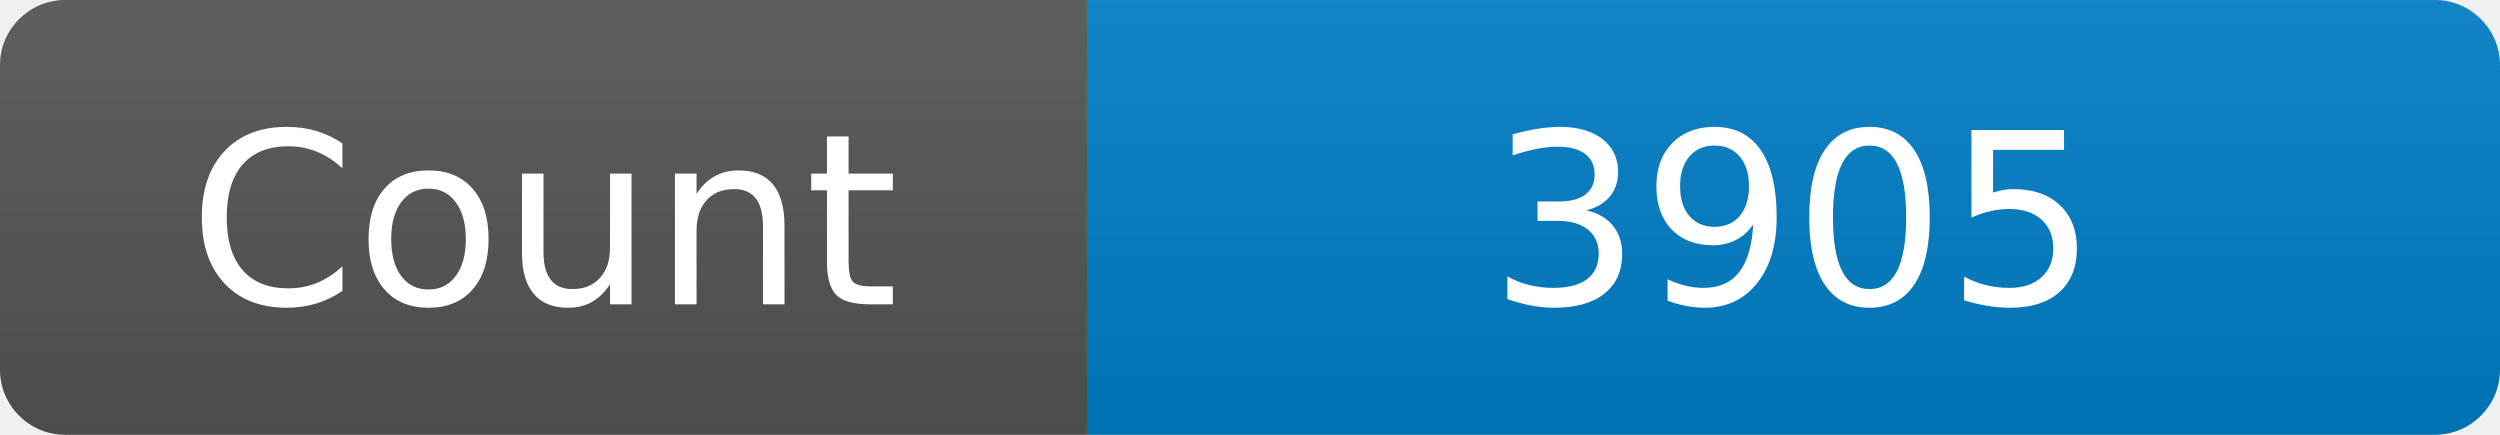
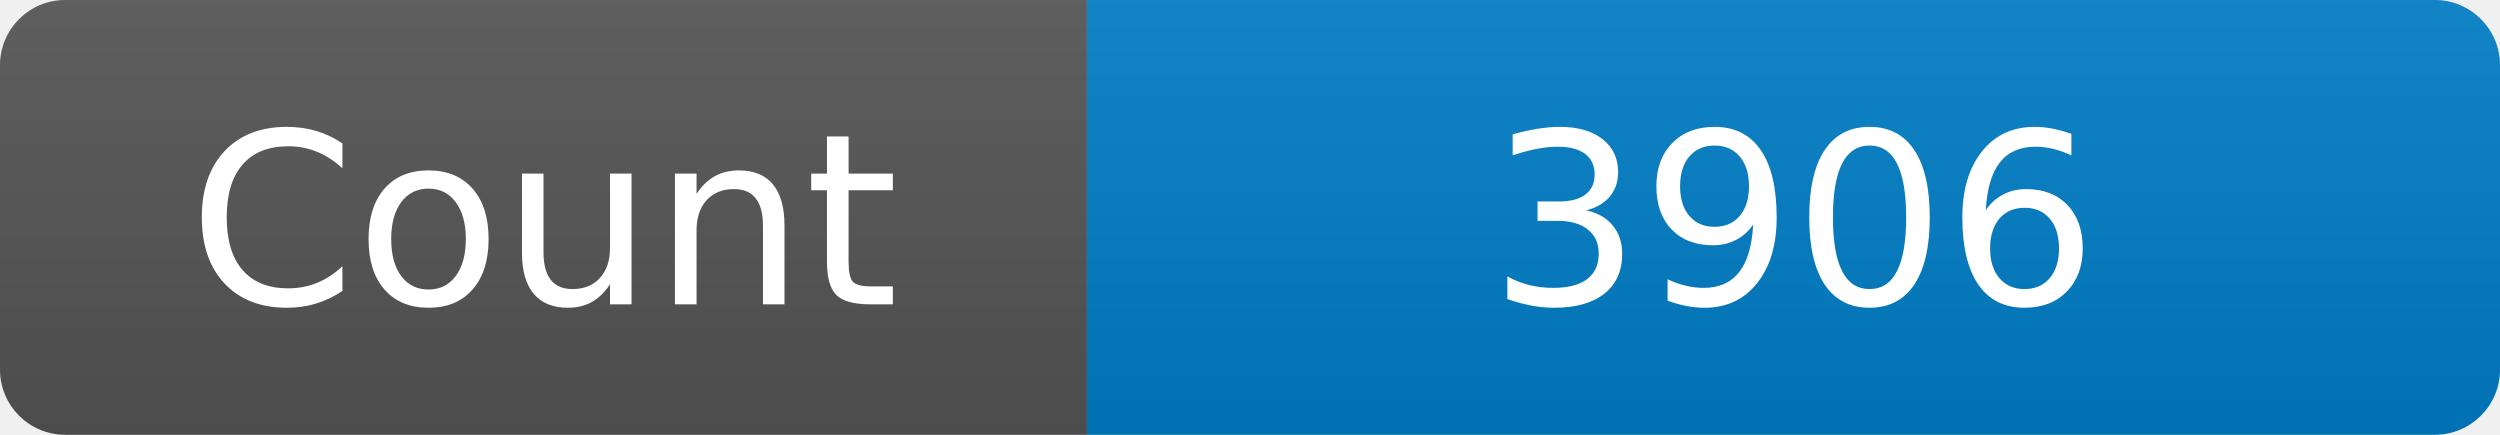
<svg xmlns="http://www.w3.org/2000/svg" width="115" height="20" role="img" aria-label="Maintained?: yes">
  <linearGradient id="s" x2="0" y2="100%">
    <stop offset="0" stop-color="#bbb" stop-opacity=".1" />
    <stop offset="1" stop-opacity=".1" />
  </linearGradient>
  <clipPath id="r">
    <rect width="115" height="20" rx="3" fill="#fff" />
  </clipPath>
  <g clip-path="url(#r)">
    <rect width="50" height="20" fill="#555" />
    <rect x="50" width="160" height="20" fill="#007ec6" />
    <rect width="115" height="20" fill="url(#s)" />
  </g>
  <g fill="#fff" text-anchor="middle" font-family="Verdana,Geneva,DejaVu Sans,sans-serif" font-size="110">
    <text x="250" y="140" transform="scale(.1)" fill="#fff">Count</text>
-     <text x="825" y="140" transform="scale(.1)" fill="#fff">3905</text>
+     <text x="825" y="140" transform="scale(.1)" fill="#fff">3906</text>
  </g>
</svg>
